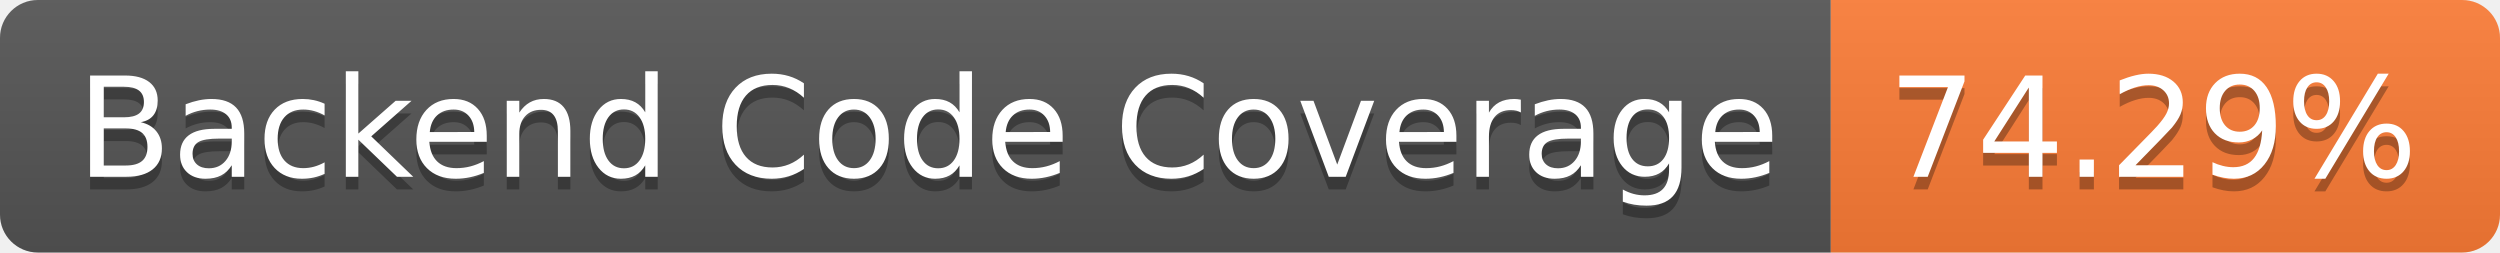
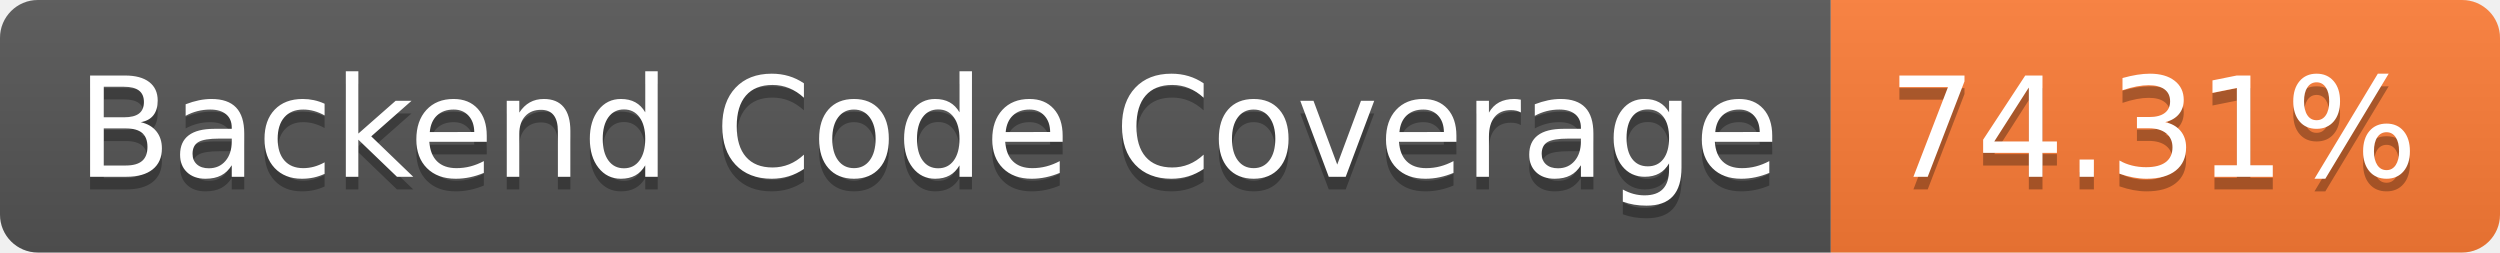
- <svg xmlns="http://www.w3.org/2000/svg" width="198" height="20" role="img" aria-label="Backend Code Coverage: 74.29%">
+ <svg xmlns="http://www.w3.org/2000/svg" width="198" height="20" role="img" aria-label="Backend Code Coverage: 74.31%">
  <linearGradient id="s" x2="0" y2="100%">
    <stop offset="0" stop-color="#bbb" stop-opacity=".1" />
    <stop offset="1" stop-opacity=".1" />
  </linearGradient>
  <clipPath id="r">
    <rect width="198" height="20" rx="3" fill="#fff" />
  </clipPath>
  <g clip-path="url(#r)">
    <rect width="145" height="20" fill="#555" />
    <rect x="145" width="53" height="20" fill="#fe7d37" />
    <rect width="198" height="20" fill="url(#s)" />
  </g>
  <g fill="#fff" text-anchor="middle" font-family="Verdana,Geneva,DejaVu Sans,sans-serif" text-rendering="geometricPrecision" font-size="110">
    <text aria-hidden="true" x="735" y="150" fill="#010101" fill-opacity=".3" transform="scale(.1)" textLength="1350">Backend Code Coverage</text>
    <text x="735" y="140" transform="scale(.1)" fill="#fff" textLength="1350">Backend Code Coverage</text>
-     <text aria-hidden="true" x="1705" y="150" fill="#010101" fill-opacity=".3" transform="scale(.1)" textLength="430">74.29%</text>
-     <text x="1705" y="140" transform="scale(.1)" fill="#fff" textLength="430">74.29%</text>
+     <text aria-hidden="true" x="1705" y="150" fill="#010101" fill-opacity=".3" transform="scale(.1)" textLength="430">74.31%</text>
+     <text x="1705" y="140" transform="scale(.1)" fill="#fff" textLength="430">74.31%</text>
  </g>
</svg>
